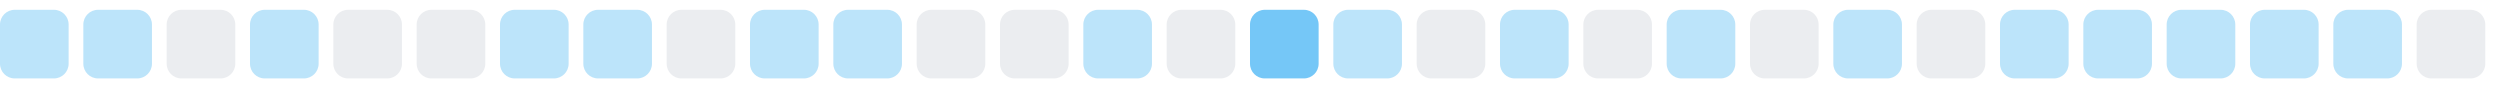
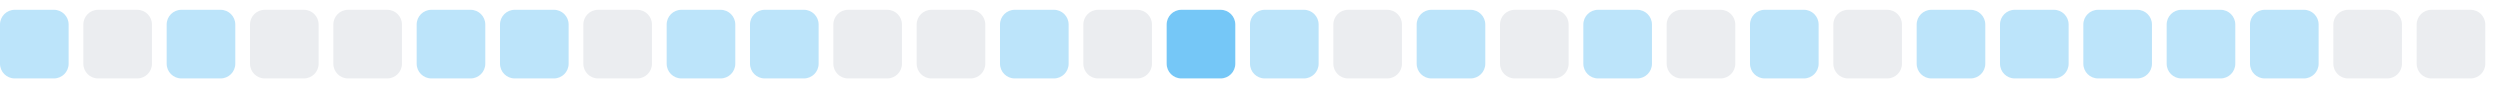
<svg xmlns="http://www.w3.org/2000/svg" width="255" height="9">
  <style>
        .level0 { fill: #ebedf0; }
        .level1 { fill: #bce4fa; }
        .level2 { fill: #75c7f7; }
        .level3 { fill: #30a9f2; }
        .level4 { fill: #008ee6; }
        @media (prefers-color-scheme: dark) {
          .level0 { fill: #161b22; }
          .level1 { fill: #0b3b5c; }
          .level2 { fill: #0a6299; }
          .level3 { fill: #008ee6; }
          .level4 { fill: #5bc4ff; }
        }
      </style>
  <rect x="0.0" y="1" width="7" height="7" rx="1.5" ry="1.5" class="level1" />
-   <rect x="8.5" y="1" width="7" height="7" rx="1.5" ry="1.5" class="level1" />
-   <rect x="17.0" y="1" width="7" height="7" rx="1.5" ry="1.5" class="level0" />
-   <rect x="25.5" y="1" width="7" height="7" rx="1.5" ry="1.5" class="level1" />
+   <rect x="8.5" y="1" width="7" height="7" rx="1.5" ry="1.5" class="level0" />
+   <rect x="17.0" y="1" width="7" height="7" rx="1.5" ry="1.5" class="level1" />
+   <rect x="25.5" y="1" width="7" height="7" rx="1.5" ry="1.5" class="level0" />
  <rect x="34.0" y="1" width="7" height="7" rx="1.5" ry="1.5" class="level0" />
-   <rect x="42.5" y="1" width="7" height="7" rx="1.5" ry="1.5" class="level0" />
+   <rect x="42.5" y="1" width="7" height="7" rx="1.5" ry="1.5" class="level1" />
  <rect x="51.0" y="1" width="7" height="7" rx="1.5" ry="1.5" class="level1" />
-   <rect x="59.5" y="1" width="7" height="7" rx="1.5" ry="1.5" class="level1" />
-   <rect x="68.0" y="1" width="7" height="7" rx="1.5" ry="1.5" class="level0" />
+   <rect x="59.5" y="1" width="7" height="7" rx="1.5" ry="1.5" class="level0" />
+   <rect x="68.0" y="1" width="7" height="7" rx="1.5" ry="1.5" class="level1" />
  <rect x="76.5" y="1" width="7" height="7" rx="1.5" ry="1.5" class="level1" />
-   <rect x="85.0" y="1" width="7" height="7" rx="1.5" ry="1.5" class="level1" />
+   <rect x="85.0" y="1" width="7" height="7" rx="1.5" ry="1.5" class="level0" />
  <rect x="93.5" y="1" width="7" height="7" rx="1.5" ry="1.5" class="level0" />
-   <rect x="102.0" y="1" width="7" height="7" rx="1.5" ry="1.5" class="level0" />
-   <rect x="110.5" y="1" width="7" height="7" rx="1.5" ry="1.5" class="level1" />
-   <rect x="119.0" y="1" width="7" height="7" rx="1.5" ry="1.5" class="level0" />
-   <rect x="127.5" y="1" width="7" height="7" rx="1.5" ry="1.5" class="level2" />
-   <rect x="136.0" y="1" width="7" height="7" rx="1.5" ry="1.5" class="level1" />
-   <rect x="144.5" y="1" width="7" height="7" rx="1.5" ry="1.5" class="level0" />
-   <rect x="153.0" y="1" width="7" height="7" rx="1.5" ry="1.5" class="level1" />
-   <rect x="161.5" y="1" width="7" height="7" rx="1.5" ry="1.5" class="level0" />
-   <rect x="170.0" y="1" width="7" height="7" rx="1.5" ry="1.5" class="level1" />
-   <rect x="178.5" y="1" width="7" height="7" rx="1.5" ry="1.5" class="level0" />
-   <rect x="187.0" y="1" width="7" height="7" rx="1.5" ry="1.5" class="level1" />
-   <rect x="195.5" y="1" width="7" height="7" rx="1.5" ry="1.5" class="level0" />
+   <rect x="102.0" y="1" width="7" height="7" rx="1.5" ry="1.5" class="level1" />
+   <rect x="110.5" y="1" width="7" height="7" rx="1.5" ry="1.5" class="level0" />
+   <rect x="119.0" y="1" width="7" height="7" rx="1.5" ry="1.5" class="level2" />
+   <rect x="127.5" y="1" width="7" height="7" rx="1.5" ry="1.5" class="level1" />
+   <rect x="136.0" y="1" width="7" height="7" rx="1.5" ry="1.5" class="level0" />
+   <rect x="144.5" y="1" width="7" height="7" rx="1.5" ry="1.5" class="level1" />
+   <rect x="153.0" y="1" width="7" height="7" rx="1.5" ry="1.5" class="level0" />
+   <rect x="161.5" y="1" width="7" height="7" rx="1.5" ry="1.5" class="level1" />
+   <rect x="170.0" y="1" width="7" height="7" rx="1.5" ry="1.5" class="level0" />
+   <rect x="178.5" y="1" width="7" height="7" rx="1.5" ry="1.5" class="level1" />
+   <rect x="187.0" y="1" width="7" height="7" rx="1.5" ry="1.5" class="level0" />
+   <rect x="195.5" y="1" width="7" height="7" rx="1.5" ry="1.5" class="level1" />
  <rect x="204.0" y="1" width="7" height="7" rx="1.5" ry="1.5" class="level1" />
  <rect x="212.5" y="1" width="7" height="7" rx="1.5" ry="1.5" class="level1" />
  <rect x="221.0" y="1" width="7" height="7" rx="1.5" ry="1.5" class="level1" />
  <rect x="229.5" y="1" width="7" height="7" rx="1.5" ry="1.5" class="level1" />
-   <rect x="238.0" y="1" width="7" height="7" rx="1.5" ry="1.5" class="level1" />
+   <rect x="238.0" y="1" width="7" height="7" rx="1.5" ry="1.5" class="level0" />
  <rect x="246.5" y="1" width="7" height="7" rx="1.5" ry="1.5" class="level0" />
</svg>
